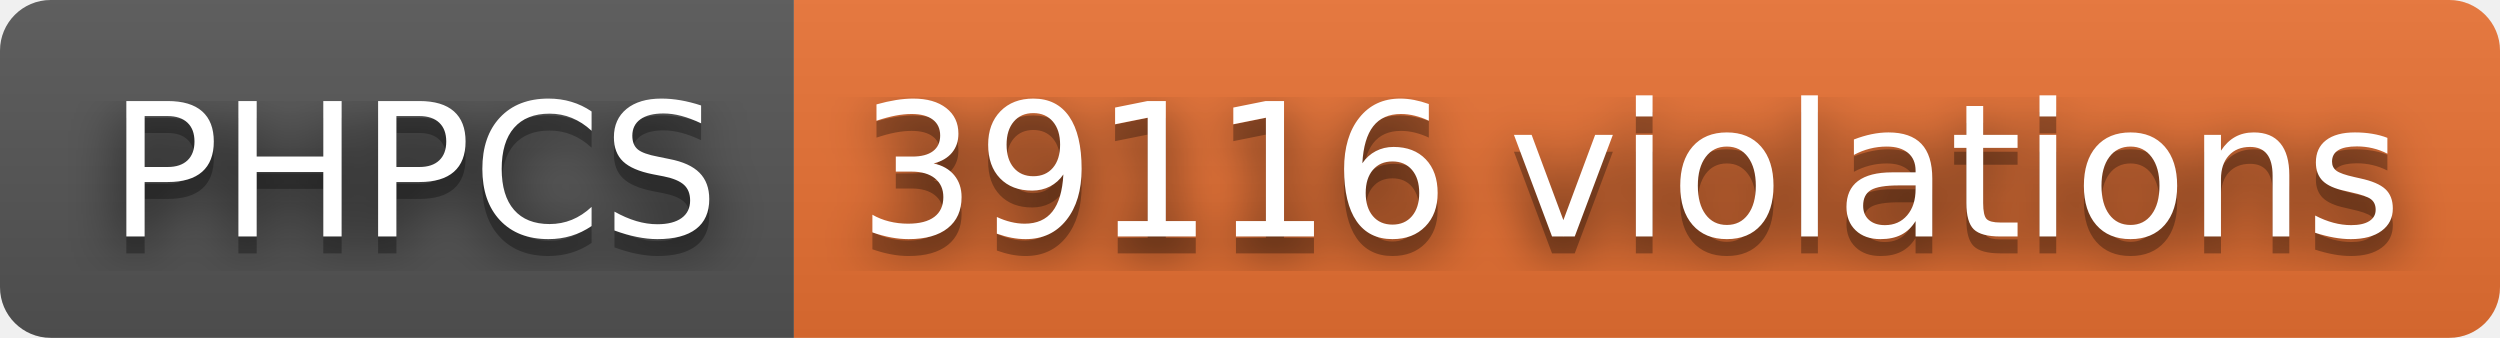
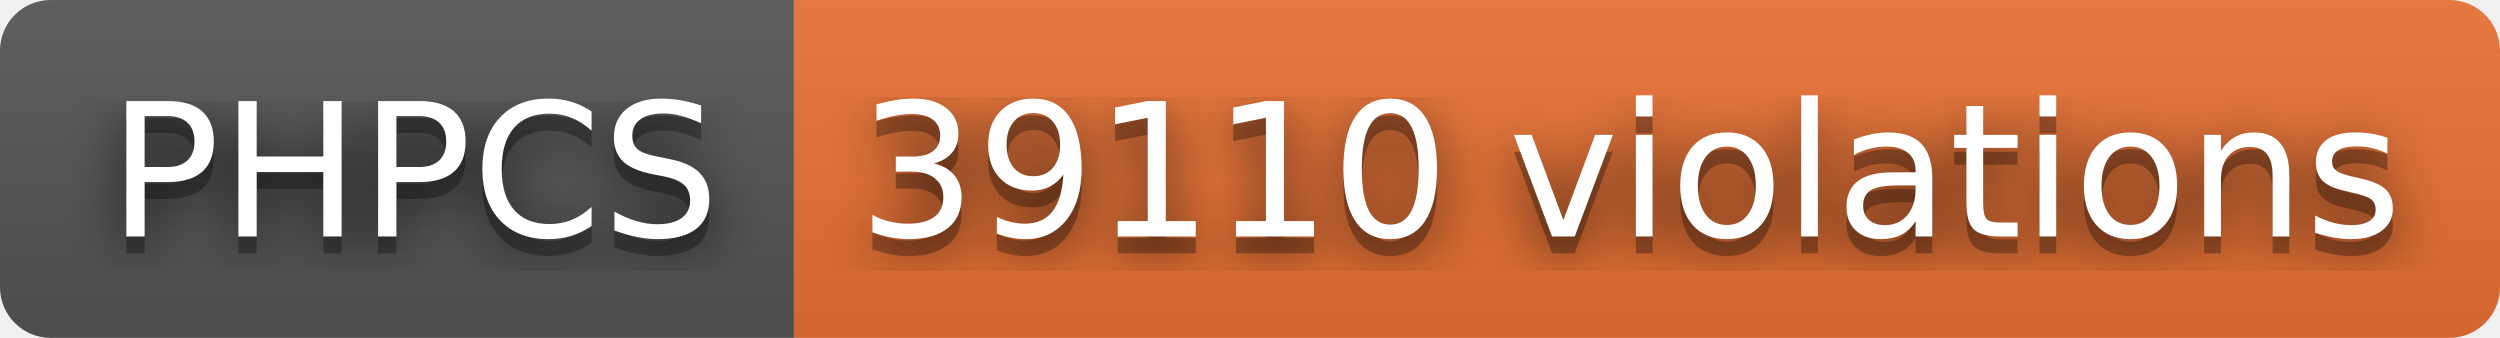
- <svg xmlns="http://www.w3.org/2000/svg" width="148" height="20" role="img" aria-label="PHPCS: 39116 violations">
+ <svg xmlns="http://www.w3.org/2000/svg" width="148" height="20" role="img" aria-label="PHPCS: 39110 violations">
  <filter id="blur">
    <feGaussianBlur stdDeviation="16" />
  </filter>
  <linearGradient id="s" x2="0" y2="100%">
    <stop offset="0" stop-color="#bbb" stop-opacity=".1" />
    <stop offset="1" stop-opacity=".1" />
  </linearGradient>
  <clipPath id="r">
    <rect width="148" height="20" rx="3" />
  </clipPath>
  <g clip-path="url(#r)">
    <rect width="47" height="20" fill="#555" />
    <rect x="47" width="101" height="20" fill="#ea7233" />
    <rect width="148" height="20" fill="url(#s)" />
  </g>
  <g fill="#fff" text-anchor="middle" font-family="Verdana,Geneva,DejaVu Sans,sans-serif" text-rendering="geometricPrecision" font-size="110">
    <g transform="scale(.1)">
      <g aria-hidden="true" fill="#010101">
        <text x="245" y="150" fill-opacity=".8" filter="url(#blur)" textLength="370">PHPCS</text>
        <text x="245" y="150" fill-opacity=".3" textLength="370">PHPCS</text>
      </g>
      <text x="245" y="140" textLength="370">PHPCS</text>
    </g>
    <g transform="scale(.1)">
      <g aria-hidden="true" fill="#010101">
-         <text x="965" y="150" fill-opacity=".8" filter="url(#blur)" textLength="910">39116 violations</text>
-         <text x="965" y="150" fill-opacity=".3" textLength="910">39116 violations</text>
+         <text x="965" y="150" fill-opacity=".8" filter="url(#blur)" textLength="910">39110 violations</text>
+         <text x="965" y="150" fill-opacity=".3" textLength="910">39110 violations</text>
      </g>
-       <text x="965" y="140" textLength="910">39116 violations</text>
+       <text x="965" y="140" textLength="910">39110 violations</text>
    </g>
  </g>
</svg>
